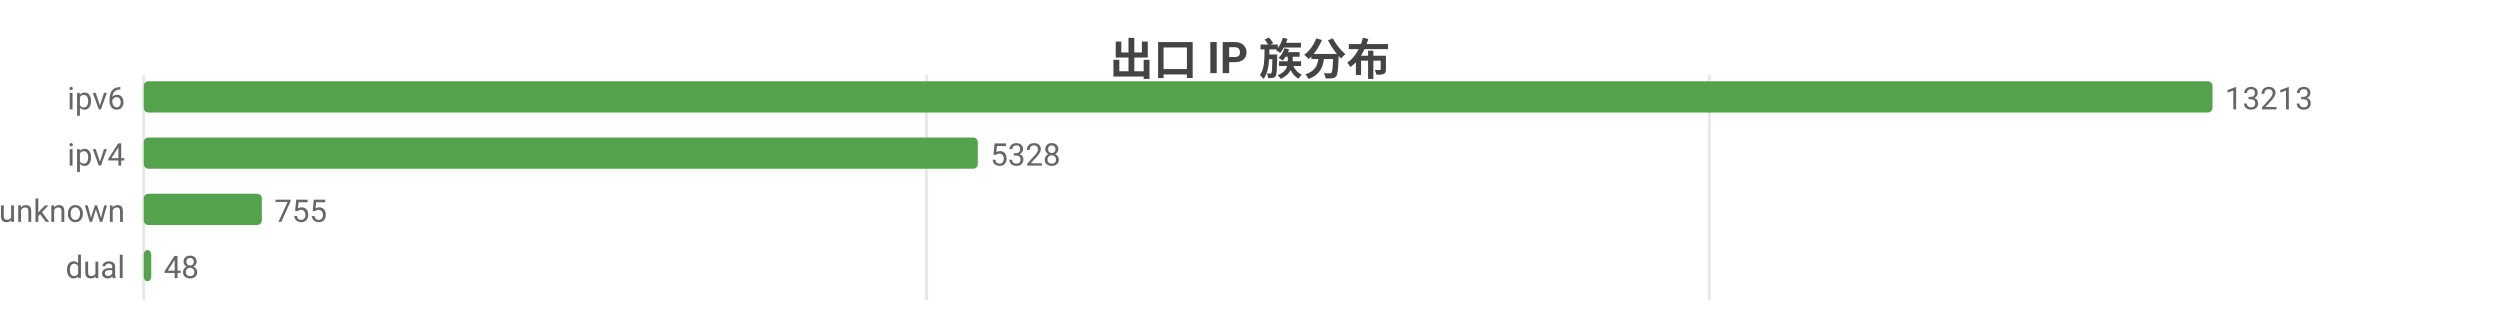
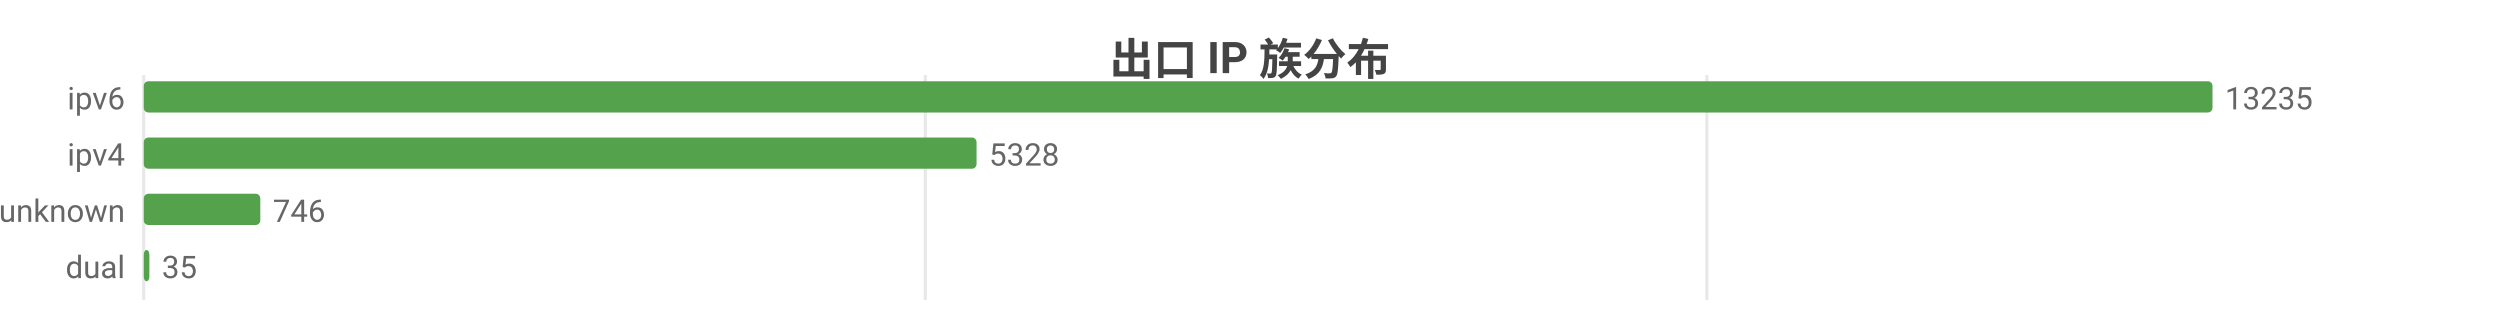
<svg xmlns="http://www.w3.org/2000/svg" width="800" height="104" viewBox="0 0 800 104">
  <rect width="800" height="104" fill="#ffffff" />
  <style>text{font-family:system-ui,-apple-system,'Segoe UI',Roboto,'PingFang SC','Microsoft YaHei','Noto Sans CJK SC',sans-serif}.g{stroke:#e8e8e8;stroke-width:1}.a{stroke:#999;stroke-width:1}.t{font-size:10px;fill:#666}.m{font-size:10px;text-anchor:middle;fill:#666}.e{font-size:10px;text-anchor:end;fill:#666}.l{font-size:11px;fill:#333}.tt{font-size:14px;font-weight:600;text-anchor:middle;fill:#444}.em{font-size:13px;text-anchor:middle;fill:#999}</style>
  <text class="tt" x="400.0" y="24">出口 IP 族分布</text>
  <line class="g" x1="46" y1="24" x2="46" y2="96" />
-   <line class="g" x1="296.5" y1="24" x2="296.5" y2="96" />
-   <line class="g" x1="547.0" y1="24" x2="547.0" y2="96" />
+   <line class="g" x1="296.1" y1="24" x2="296.1" y2="96" />
+   <line class="g" x1="546.2" y1="24" x2="546.2" y2="96" />
  <text class="e" x="40" y="35">ipv6</text>
  <rect x="46" y="26" width="662" height="10" fill="#54a24b" rx="1.5" />
-   <text class="t" x="712" y="35">13213</text>
+   <text class="t" x="712" y="35">13235</text>
  <text class="e" x="40" y="53">ipv4</text>
-   <rect x="46" y="44" width="266.9" height="10" fill="#54a24b" rx="1.5" />
-   <text class="t" x="316.9" y="53">5328</text>
+   <rect x="46" y="44" width="266.5" height="10" fill="#54a24b" rx="1.5" />
+   <text class="t" x="316.5" y="53">5328</text>
  <text class="e" x="40" y="71">unknown</text>
-   <rect x="46" y="62" width="37.8" height="10" fill="#54a24b" rx="1.5" />
-   <text class="t" x="87.8" y="71">755</text>
+   <rect x="46" y="62" width="37.3" height="10" fill="#54a24b" rx="1.5" />
+   <text class="t" x="87.3" y="71">746</text>
  <text class="e" x="40" y="89">dual</text>
-   <rect x="46" y="80" width="2.4" height="10" fill="#54a24b" rx="1.5" />
-   <text class="t" x="52.4" y="89">48</text>
+   <rect x="46" y="80" width="1.8" height="10" fill="#54a24b" rx="1.5" />
+   <text class="t" x="51.8" y="89">35</text>
</svg>
